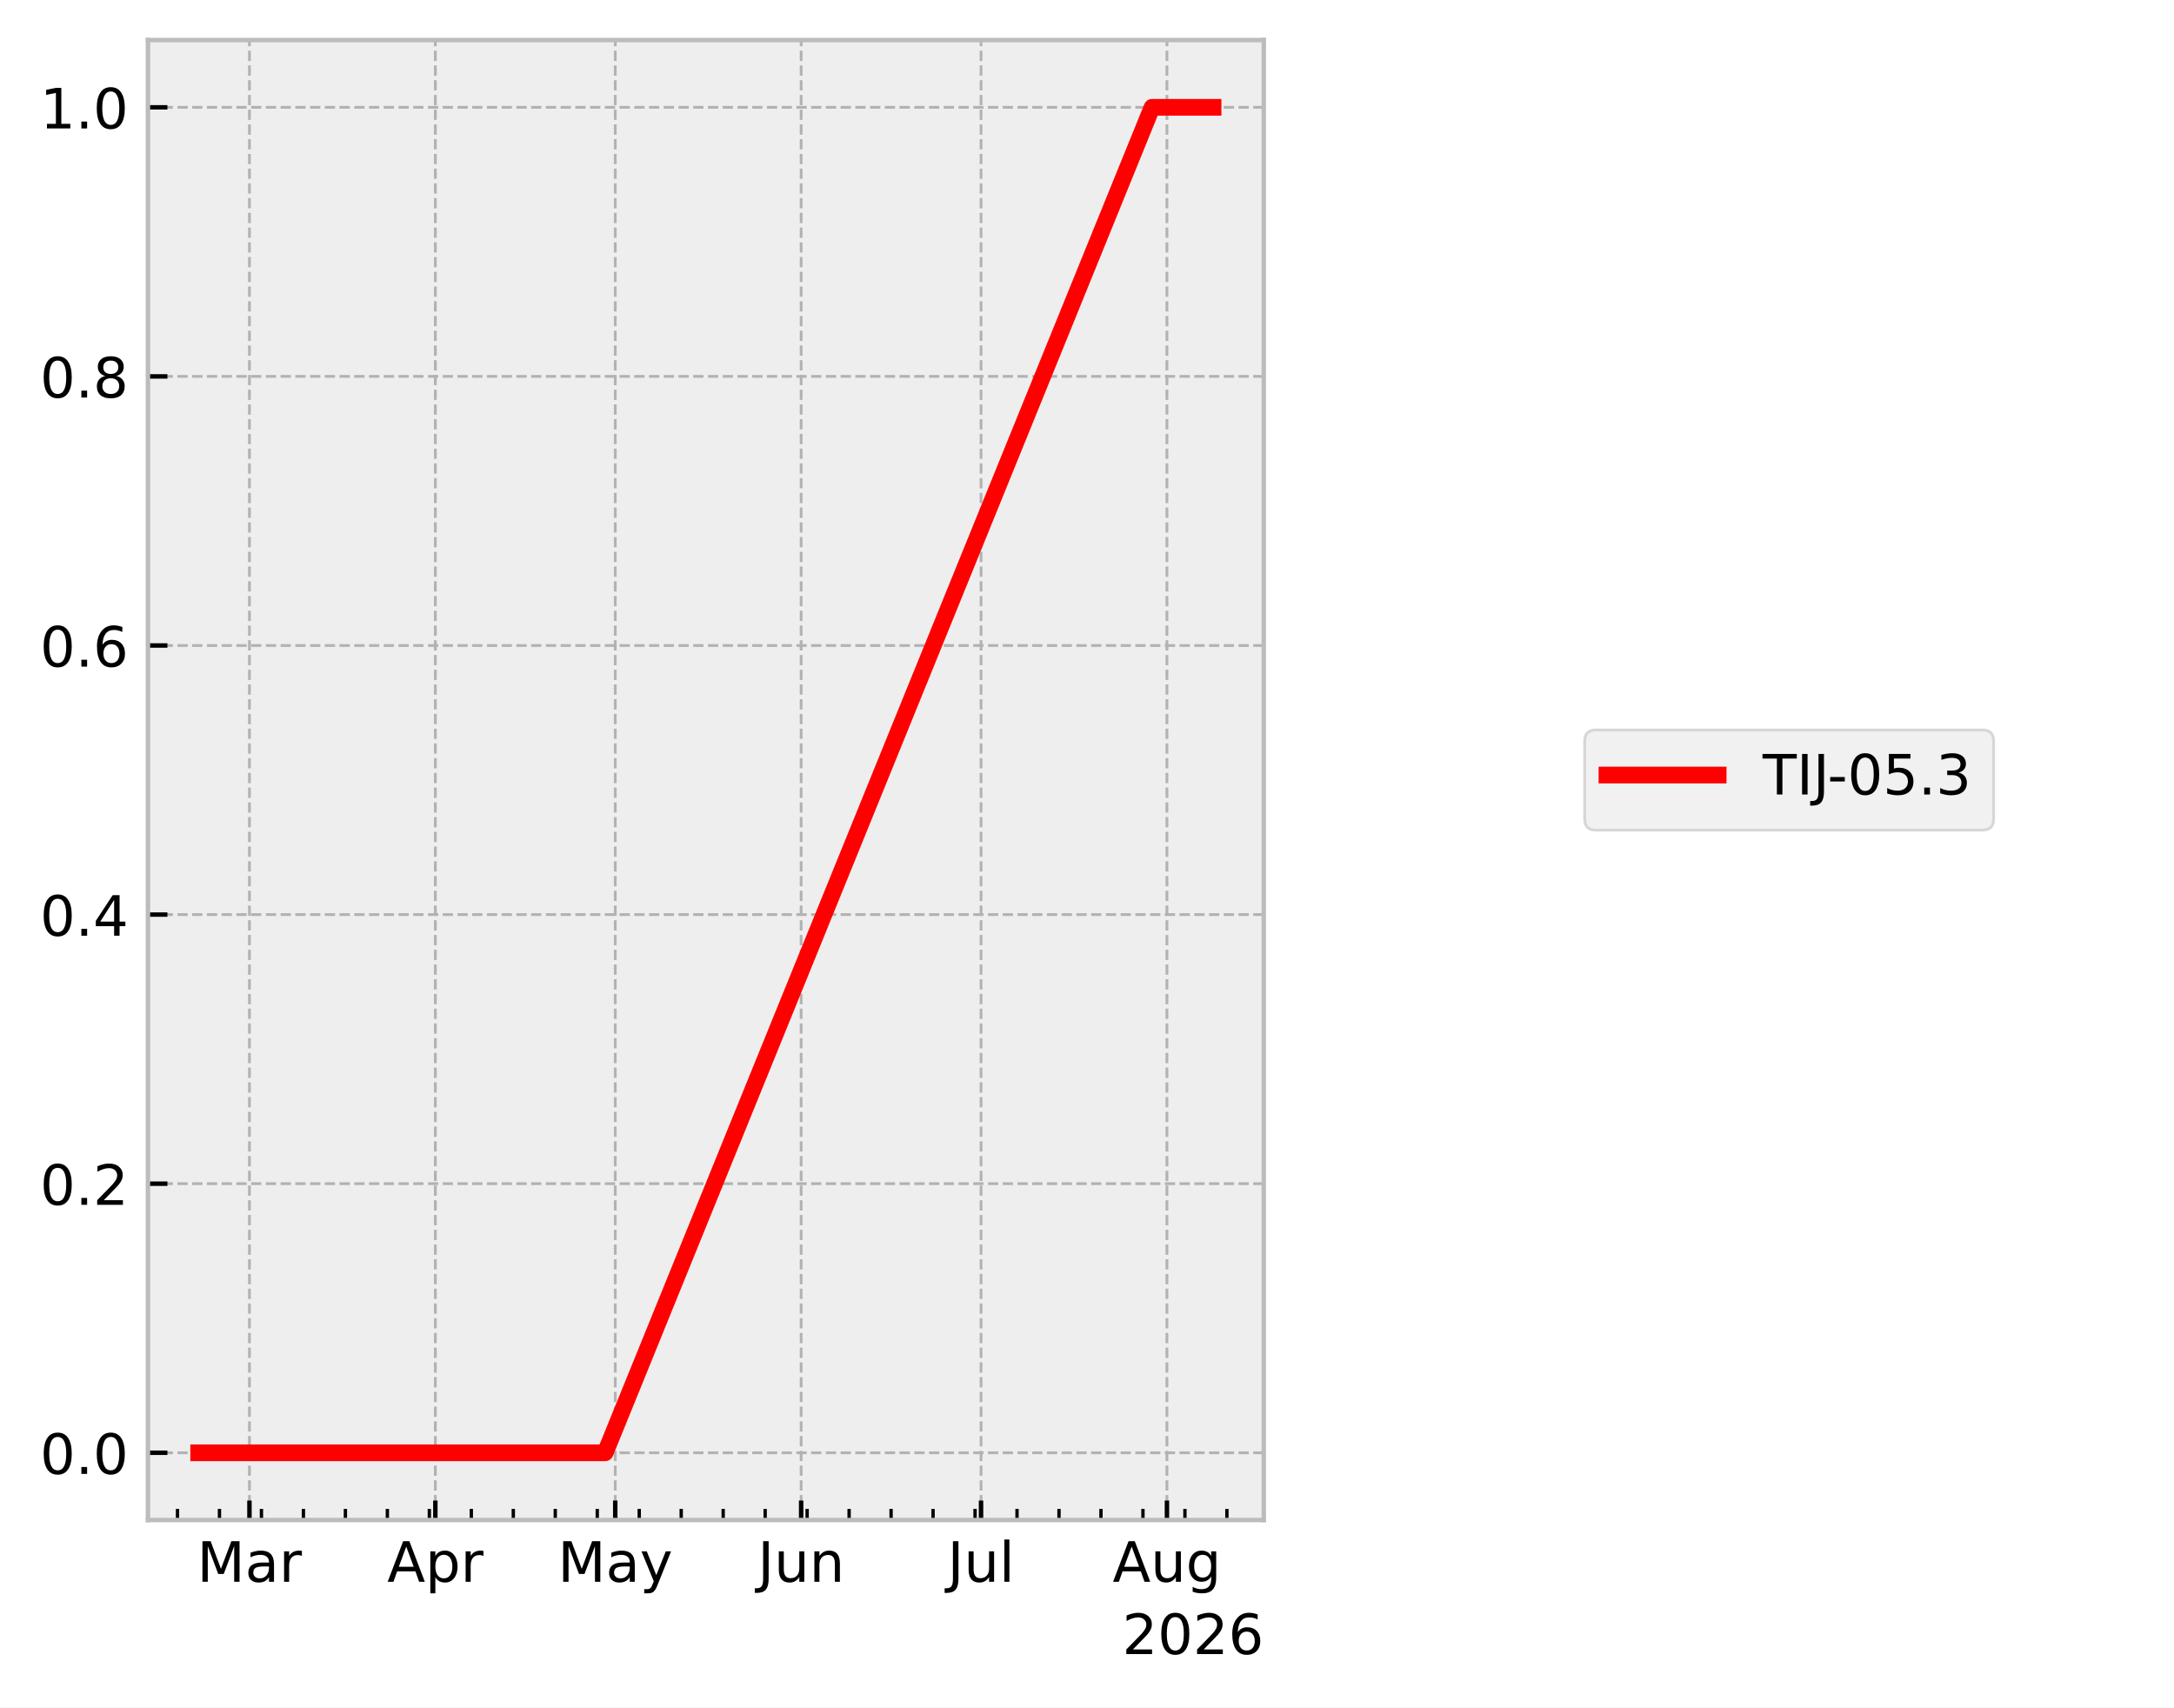
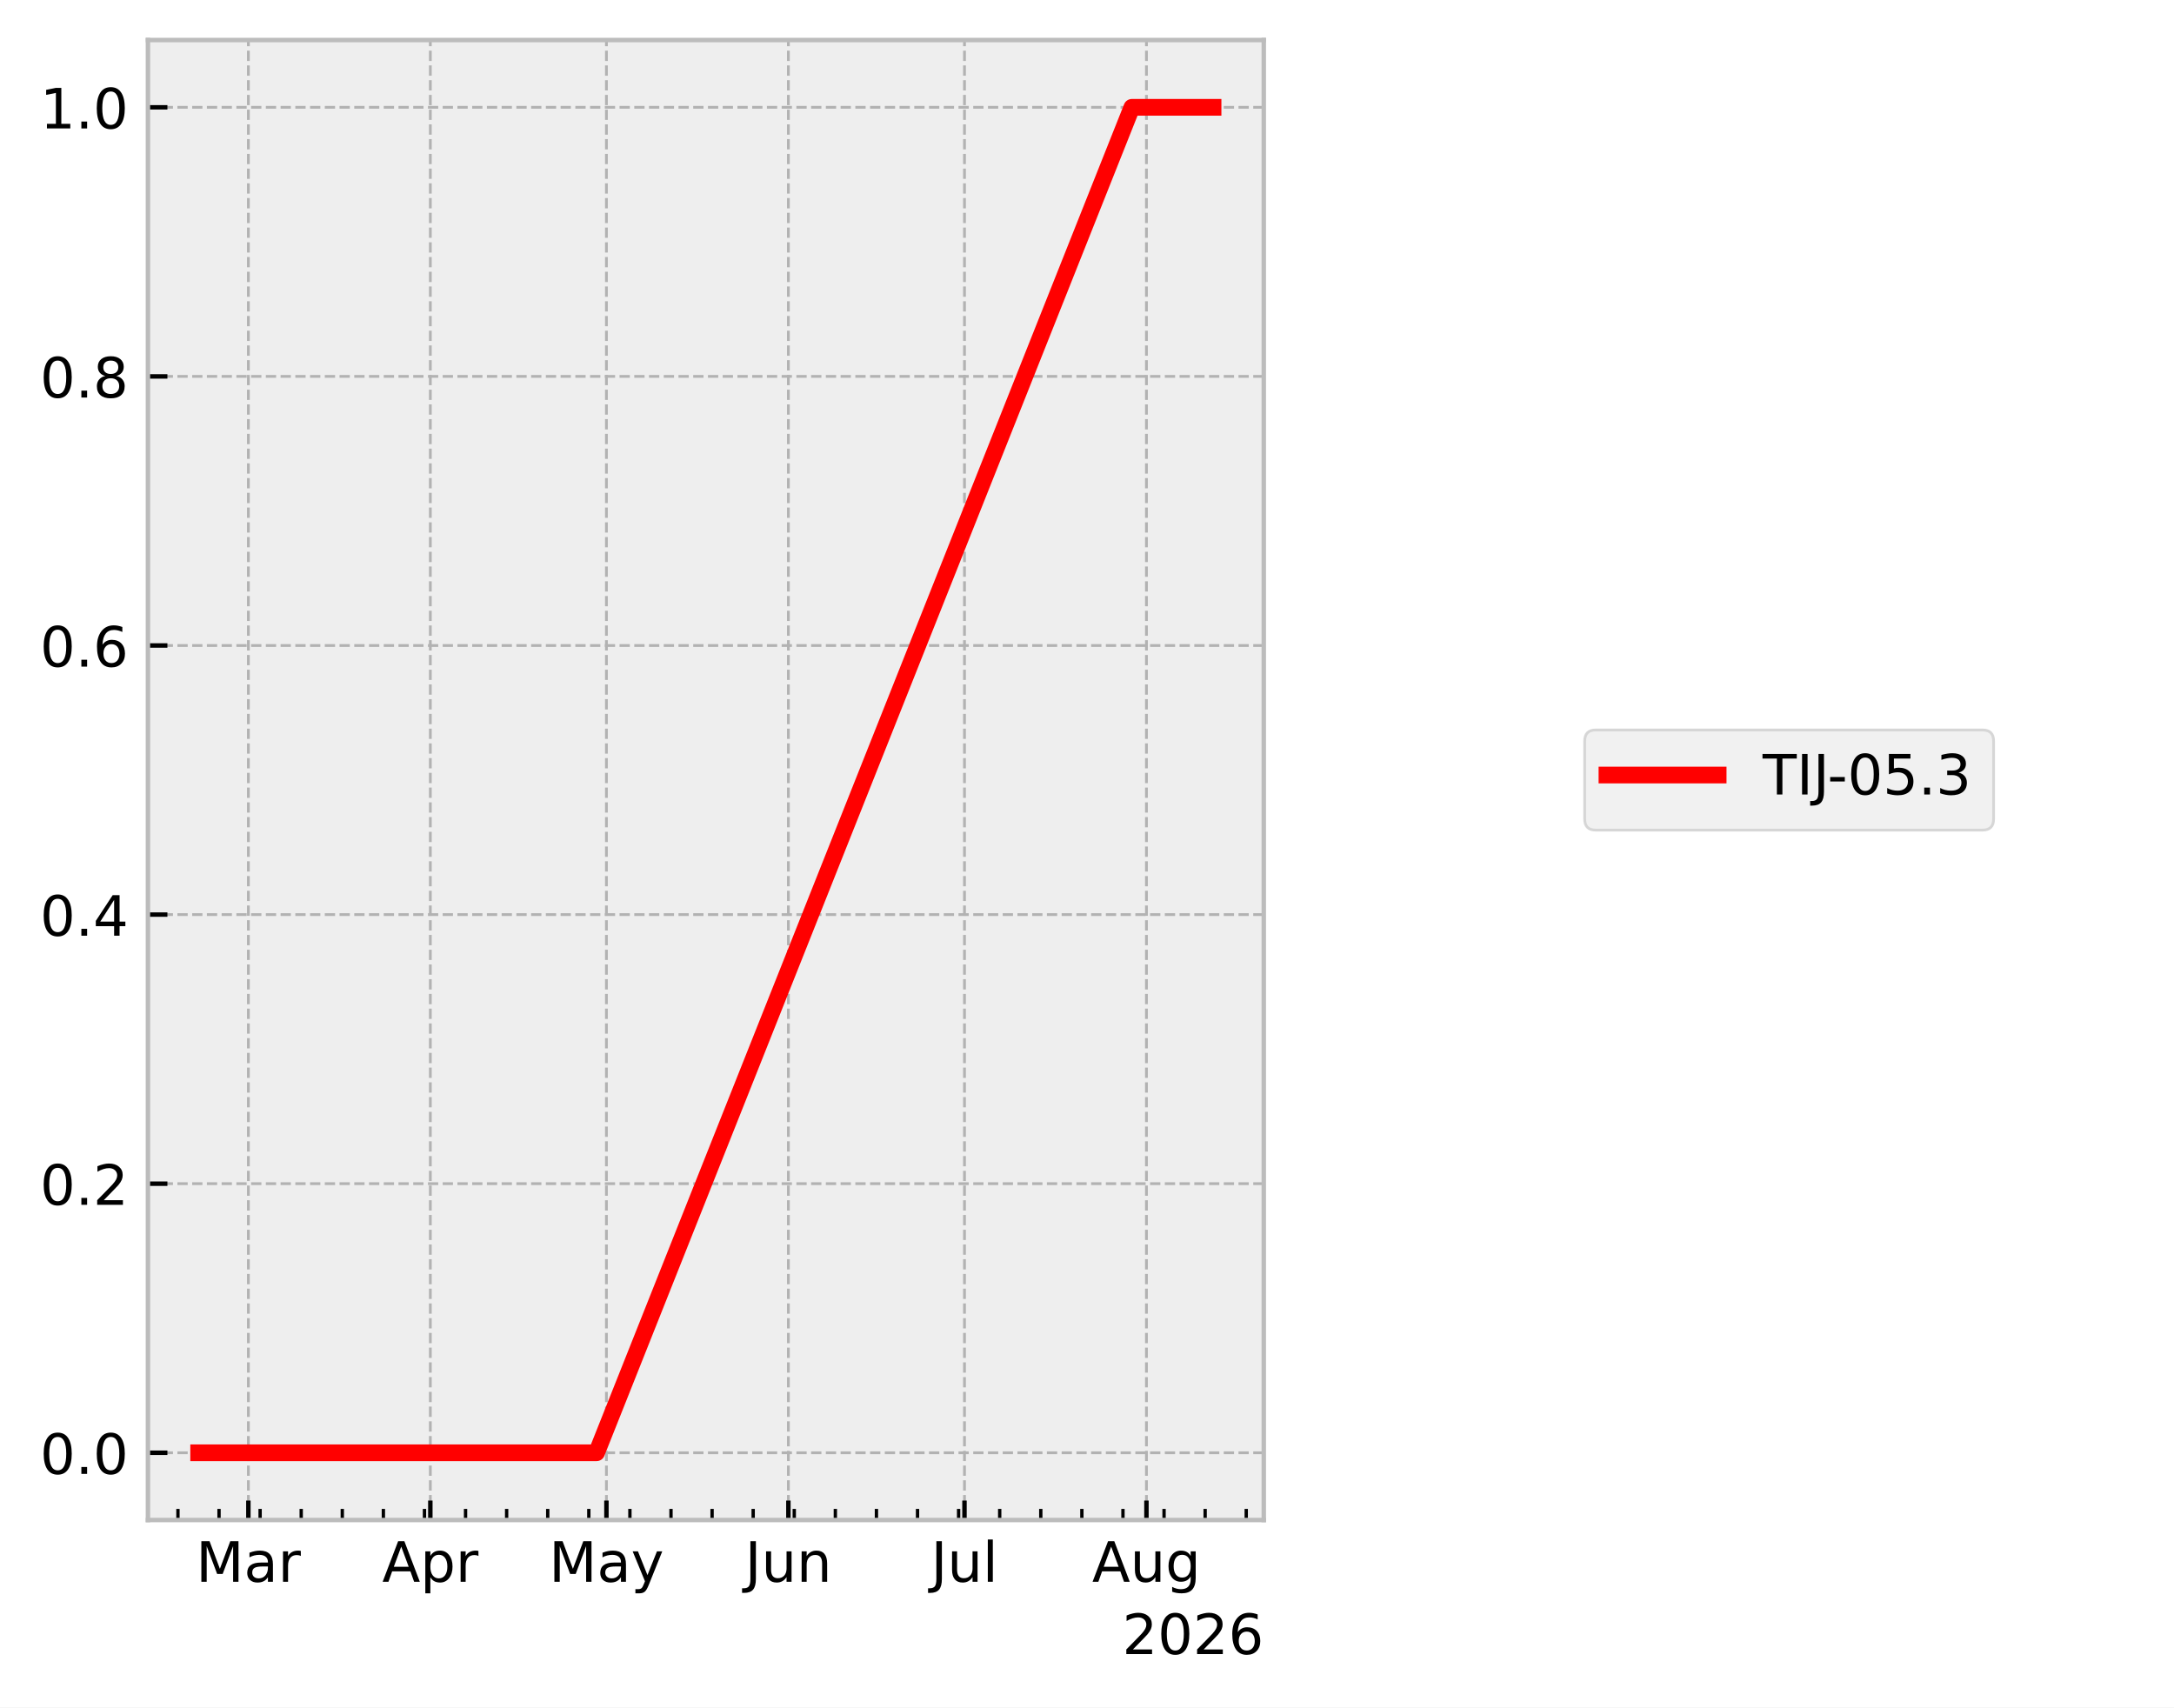
<svg xmlns="http://www.w3.org/2000/svg" xmlns:xlink="http://www.w3.org/1999/xlink" width="390.923pt" height="307.013pt" viewBox="0 0 390.923 307.013" version="1.1">
  <defs>
    <style type="text/css">*{stroke-linejoin: round; stroke-linecap: butt}</style>
  </defs>
  <g id="figure_1">
    <g id="patch_1">
      <path d="M 0 307.013  L 390.923 307.013  L 390.923 0  L 0 0  z " style="fill: #ffffff" />
    </g>
    <g id="axes_1">
      <g id="patch_2">
        <path d="M 26.603 273.312  L 227.249 273.312  L 227.249 7.2  L 26.603 7.2  z " style="fill: #eeeeee" />
      </g>
      <g id="matplotlib.axis_1">
        <g id="xtick_1">
          <g id="line2d_1">
-             <path d="M 44.856 273.312  L 44.856 7.2  " clip-path="url(#p81b16dcd3b)" style="fill: none; stroke-dasharray: 1.85,0.8; stroke-dashoffset: 0; stroke: #b2b2b2; stroke-width: 0.5" />
+             <path d="M 44.662 273.312  L 44.662 7.2  " clip-path="url(#pd953c2bae5)" style="fill: none; stroke-dasharray: 1.85,0.8; stroke-dashoffset: 0; stroke: #b2b2b2; stroke-width: 0.5" />
          </g>
          <g id="line2d_2">
            <defs>
-               <path id="m1254a13a42" d="M 0 0  L 0 -3.5  " style="stroke: #000000; stroke-width: 0.8" />
+               <path id="m8abe7bf6f6" d="M 0 0  L 0 -3.5  " style="stroke: #000000; stroke-width: 0.8" />
            </defs>
            <g>
-               <use xlink:href="#m1254a13a42" x="44.856" y="273.312" style="stroke: #000000; stroke-width: 0.8" />
+               <use xlink:href="#m8abe7bf6f6" x="44.662" y="273.312" style="stroke: #000000; stroke-width: 0.8" />
            </g>
          </g>
          <g id="text_1">
-             <g transform="translate(35.42199 284.4097) scale(0.1 -0.1)">
+             <g transform="translate(35.22874 284.4097) scale(0.1 -0.1)">
              <defs>
                <path id="DejaVuSans-30" d="M 628 4666  L 1569 4666  L 2759 1491  L 3956 4666  L 4897 4666  L 4897 0  L 4281 0  L 4281 4097  L 3078 897  L 2444 897  L 1241 4097  L 1241 0  L 628 0  L 628 4666  z " transform="scale(0.015625)" />
                <path id="DejaVuSans-44" d="M 2194 1759  Q 1497 1759 1228 1600  Q 959 1441 959 1056  Q 959 750 1161 570  Q 1363 391 1709 391  Q 2188 391 2477 730  Q 2766 1069 2766 1631  L 2766 1759  L 2194 1759  z M 3341 1997  L 3341 0  L 2766 0  L 2766 531  Q 2569 213 2275 61  Q 1981 -91 1556 -91  Q 1019 -91 701 211  Q 384 513 384 1019  Q 384 1609 779 1909  Q 1175 2209 1959 2209  L 2766 2209  L 2766 2266  Q 2766 2663 2505 2880  Q 2244 3097 1772 3097  Q 1472 3097 1187 3025  Q 903 2953 641 2809  L 641 3341  Q 956 3463 1253 3523  Q 1550 3584 1831 3584  Q 2591 3584 2966 3190  Q 3341 2797 3341 1997  z " transform="scale(0.015625)" />
                <path id="DejaVuSans-55" d="M 2631 2963  Q 2534 3019 2420 3045  Q 2306 3072 2169 3072  Q 1681 3072 1420 2755  Q 1159 2438 1159 1844  L 1159 0  L 581 0  L 581 3500  L 1159 3500  L 1159 2956  Q 1341 3275 1631 3429  Q 1922 3584 2338 3584  Q 2397 3584 2469 3576  Q 2541 3569 2628 3553  L 2631 2963  z " transform="scale(0.015625)" />
              </defs>
              <use xlink:href="#DejaVuSans-30" />
              <use xlink:href="#DejaVuSans-44" transform="translate(86.28125 0)" />
              <use xlink:href="#DejaVuSans-55" transform="translate(147.5625 0)" />
            </g>
          </g>
        </g>
        <g id="xtick_2">
          <g id="line2d_3">
-             <path d="M 78.283 273.312  L 78.283 7.2  " clip-path="url(#p81b16dcd3b)" style="fill: none; stroke-dasharray: 1.85,0.8; stroke-dashoffset: 0; stroke: #b2b2b2; stroke-width: 0.5" />
+             <path d="M 77.382 273.312  L 77.382 7.2  " clip-path="url(#pd953c2bae5)" style="fill: none; stroke-dasharray: 1.85,0.8; stroke-dashoffset: 0; stroke: #b2b2b2; stroke-width: 0.5" />
          </g>
          <g id="line2d_4">
            <g>
-               <use xlink:href="#m1254a13a42" x="78.283" y="273.312" style="stroke: #000000; stroke-width: 0.8" />
+               <use xlink:href="#m8abe7bf6f6" x="77.382" y="273.312" style="stroke: #000000; stroke-width: 0.8" />
            </g>
          </g>
          <g id="text_2">
-             <g transform="translate(69.63283 284.4097) scale(0.1 -0.1)">
+             <g transform="translate(68.7322 284.4097) scale(0.1 -0.1)">
              <defs>
                <path id="DejaVuSans-24" d="M 2188 4044  L 1331 1722  L 3047 1722  L 2188 4044  z M 1831 4666  L 2547 4666  L 4325 0  L 3669 0  L 3244 1197  L 1141 1197  L 716 0  L 50 0  L 1831 4666  z " transform="scale(0.015625)" />
                <path id="DejaVuSans-53" d="M 1159 525  L 1159 -1331  L 581 -1331  L 581 3500  L 1159 3500  L 1159 2969  Q 1341 3281 1617 3432  Q 1894 3584 2278 3584  Q 2916 3584 3314 3078  Q 3713 2572 3713 1747  Q 3713 922 3314 415  Q 2916 -91 2278 -91  Q 1894 -91 1617 61  Q 1341 213 1159 525  z M 3116 1747  Q 3116 2381 2855 2742  Q 2594 3103 2138 3103  Q 1681 3103 1420 2742  Q 1159 2381 1159 1747  Q 1159 1113 1420 752  Q 1681 391 2138 391  Q 2594 391 2855 752  Q 3116 1113 3116 1747  z " transform="scale(0.015625)" />
              </defs>
              <use xlink:href="#DejaVuSans-24" />
              <use xlink:href="#DejaVuSans-53" transform="translate(68.40625 0)" />
              <use xlink:href="#DejaVuSans-55" transform="translate(131.8906 0)" />
            </g>
          </g>
        </g>
        <g id="xtick_3">
          <g id="line2d_5">
-             <path d="M 110.632 273.312  L 110.632 7.2  " clip-path="url(#p81b16dcd3b)" style="fill: none; stroke-dasharray: 1.85,0.8; stroke-dashoffset: 0; stroke: #b2b2b2; stroke-width: 0.5" />
+             <path d="M 109.047 273.312  L 109.047 7.2  " clip-path="url(#pd953c2bae5)" style="fill: none; stroke-dasharray: 1.85,0.8; stroke-dashoffset: 0; stroke: #b2b2b2; stroke-width: 0.5" />
          </g>
          <g id="line2d_6">
            <g>
-               <use xlink:href="#m1254a13a42" x="110.632" y="273.312" style="stroke: #000000; stroke-width: 0.8" />
+               <use xlink:href="#m8abe7bf6f6" x="109.047" y="273.312" style="stroke: #000000; stroke-width: 0.8" />
            </g>
          </g>
          <g id="text_3">
-             <g transform="translate(100.2943 284.4097) scale(0.1 -0.1)">
+             <g transform="translate(98.70908 284.4097) scale(0.1 -0.1)">
              <defs>
                <path id="DejaVuSans-5c" d="M 2059 -325  Q 1816 -950 1584 -1140  Q 1353 -1331 966 -1331  L 506 -1331  L 506 -850  L 844 -850  Q 1081 -850 1212 -737  Q 1344 -625 1503 -206  L 1606 56  L 191 3500  L 800 3500  L 1894 763  L 2988 3500  L 3597 3500  L 2059 -325  z " transform="scale(0.015625)" />
              </defs>
              <use xlink:href="#DejaVuSans-30" />
              <use xlink:href="#DejaVuSans-44" transform="translate(86.28125 0)" />
              <use xlink:href="#DejaVuSans-5c" transform="translate(147.5625 0)" />
            </g>
          </g>
        </g>
        <g id="xtick_4">
          <g id="line2d_7">
-             <path d="M 144.059 273.312  L 144.059 7.2  " clip-path="url(#p81b16dcd3b)" style="fill: none; stroke-dasharray: 1.85,0.8; stroke-dashoffset: 0; stroke: #b2b2b2; stroke-width: 0.5" />
+             <path d="M 141.766 273.312  L 141.766 7.2  " clip-path="url(#pd953c2bae5)" style="fill: none; stroke-dasharray: 1.85,0.8; stroke-dashoffset: 0; stroke: #b2b2b2; stroke-width: 0.5" />
          </g>
          <g id="line2d_8">
            <g>
-               <use xlink:href="#m1254a13a42" x="144.059" y="273.312" style="stroke: #000000; stroke-width: 0.8" />
+               <use xlink:href="#m8abe7bf6f6" x="141.766" y="273.312" style="stroke: #000000; stroke-width: 0.8" />
            </g>
          </g>
          <g id="text_4">
-             <g transform="translate(136.2465 284.4097) scale(0.1 -0.1)">
+             <g transform="translate(133.9539 284.4097) scale(0.1 -0.1)">
              <defs>
                <path id="DejaVuSans-2d" d="M 628 4666  L 1259 4666  L 1259 325  Q 1259 -519 939 -900  Q 619 -1281 -91 -1281  L -331 -1281  L -331 -750  L -134 -750  Q 284 -750 456 -515  Q 628 -281 628 325  L 628 4666  z " transform="scale(0.015625)" />
                <path id="DejaVuSans-58" d="M 544 1381  L 544 3500  L 1119 3500  L 1119 1403  Q 1119 906 1312 657  Q 1506 409 1894 409  Q 2359 409 2629 706  Q 2900 1003 2900 1516  L 2900 3500  L 3475 3500  L 3475 0  L 2900 0  L 2900 538  Q 2691 219 2414 64  Q 2138 -91 1772 -91  Q 1169 -91 856 284  Q 544 659 544 1381  z M 1991 3584  L 1991 3584  z " transform="scale(0.015625)" />
                <path id="DejaVuSans-51" d="M 3513 2113  L 3513 0  L 2938 0  L 2938 2094  Q 2938 2591 2744 2837  Q 2550 3084 2163 3084  Q 1697 3084 1428 2787  Q 1159 2491 1159 1978  L 1159 0  L 581 0  L 581 3500  L 1159 3500  L 1159 2956  Q 1366 3272 1645 3428  Q 1925 3584 2291 3584  Q 2894 3584 3203 3211  Q 3513 2838 3513 2113  z " transform="scale(0.015625)" />
              </defs>
              <use xlink:href="#DejaVuSans-2d" />
              <use xlink:href="#DejaVuSans-58" transform="translate(29.5 0)" />
              <use xlink:href="#DejaVuSans-51" transform="translate(92.875 0)" />
            </g>
          </g>
        </g>
        <g id="xtick_5">
          <g id="line2d_9">
-             <path d="M 176.408 273.312  L 176.408 7.2  " clip-path="url(#p81b16dcd3b)" style="fill: none; stroke-dasharray: 1.85,0.8; stroke-dashoffset: 0; stroke: #b2b2b2; stroke-width: 0.5" />
+             <path d="M 173.431 273.312  L 173.431 7.2  " clip-path="url(#pd953c2bae5)" style="fill: none; stroke-dasharray: 1.85,0.8; stroke-dashoffset: 0; stroke: #b2b2b2; stroke-width: 0.5" />
          </g>
          <g id="line2d_10">
            <g>
-               <use xlink:href="#m1254a13a42" x="176.408" y="273.312" style="stroke: #000000; stroke-width: 0.8" />
+               <use xlink:href="#m8abe7bf6f6" x="173.431" y="273.312" style="stroke: #000000; stroke-width: 0.8" />
            </g>
          </g>
          <g id="text_5">
-             <g transform="translate(170.3752 284.4104) scale(0.1 -0.1)">
+             <g transform="translate(167.398 284.4104) scale(0.1 -0.1)">
              <defs>
                <path id="DejaVuSans-4f" d="M 603 4863  L 1178 4863  L 1178 0  L 603 0  L 603 4863  z " transform="scale(0.015625)" />
              </defs>
              <use xlink:href="#DejaVuSans-2d" />
              <use xlink:href="#DejaVuSans-58" transform="translate(29.5 0)" />
              <use xlink:href="#DejaVuSans-4f" transform="translate(92.875 0)" />
            </g>
          </g>
        </g>
        <g id="xtick_6">
          <g id="line2d_11">
-             <path d="M 209.835 273.312  L 209.835 7.2  " clip-path="url(#p81b16dcd3b)" style="fill: none; stroke-dasharray: 1.85,0.8; stroke-dashoffset: 0; stroke: #b2b2b2; stroke-width: 0.5" />
+             <path d="M 206.151 273.312  L 206.151 7.2  " clip-path="url(#pd953c2bae5)" style="fill: none; stroke-dasharray: 1.85,0.8; stroke-dashoffset: 0; stroke: #b2b2b2; stroke-width: 0.5" />
          </g>
          <g id="line2d_12">
            <g>
-               <use xlink:href="#m1254a13a42" x="209.835" y="273.312" style="stroke: #000000; stroke-width: 0.8" />
+               <use xlink:href="#m8abe7bf6f6" x="206.151" y="273.312" style="stroke: #000000; stroke-width: 0.8" />
            </g>
          </g>
          <g id="text_6">
-             <g transform="translate(200.0719 284.4097) scale(0.1 -0.1)">
+             <g transform="translate(196.3874 284.4097) scale(0.1 -0.1)">
              <defs>
                <path id="DejaVuSans-4a" d="M 2906 1791  Q 2906 2416 2648 2759  Q 2391 3103 1925 3103  Q 1463 3103 1205 2759  Q 947 2416 947 1791  Q 947 1169 1205 825  Q 1463 481 1925 481  Q 2391 481 2648 825  Q 2906 1169 2906 1791  z M 3481 434  Q 3481 -459 3084 -895  Q 2688 -1331 1869 -1331  Q 1566 -1331 1297 -1286  Q 1028 -1241 775 -1147  L 775 -588  Q 1028 -725 1275 -790  Q 1522 -856 1778 -856  Q 2344 -856 2625 -561  Q 2906 -266 2906 331  L 2906 616  Q 2728 306 2450 153  Q 2172 0 1784 0  Q 1141 0 747 490  Q 353 981 353 1791  Q 353 2603 747 3093  Q 1141 3584 1784 3584  Q 2172 3584 2450 3431  Q 2728 3278 2906 2969  L 2906 3500  L 3481 3500  L 3481 434  z " transform="scale(0.015625)" />
              </defs>
              <use xlink:href="#DejaVuSans-24" />
              <use xlink:href="#DejaVuSans-58" transform="translate(68.40625 0)" />
              <use xlink:href="#DejaVuSans-4a" transform="translate(131.7812 0)" />
            </g>
          </g>
        </g>
        <g id="xtick_7">
          <g id="line2d_13">
            <defs>
-               <path id="ma4205c0251" d="M 0 0  L 0 -2  " style="stroke: #000000; stroke-width: 0.6" />
+               <path id="mcc4c337cb4" d="M 0 0  L 0 -2  " style="stroke: #000000; stroke-width: 0.6" />
            </defs>
            <g>
-               <use xlink:href="#ma4205c0251" x="31.916" y="273.312" style="stroke: #000000; stroke-width: 0.6" />
+               <use xlink:href="#mcc4c337cb4" x="31.997" y="273.312" style="stroke: #000000; stroke-width: 0.6" />
            </g>
          </g>
        </g>
        <g id="xtick_8">
          <g id="line2d_14">
            <g>
-               <use xlink:href="#ma4205c0251" x="39.464" y="273.312" style="stroke: #000000; stroke-width: 0.6" />
+               <use xlink:href="#mcc4c337cb4" x="39.385" y="273.312" style="stroke: #000000; stroke-width: 0.6" />
            </g>
          </g>
        </g>
        <g id="xtick_9">
          <g id="line2d_15">
            <g>
-               <use xlink:href="#ma4205c0251" x="47.012" y="273.312" style="stroke: #000000; stroke-width: 0.6" />
+               <use xlink:href="#mcc4c337cb4" x="46.773" y="273.312" style="stroke: #000000; stroke-width: 0.6" />
            </g>
          </g>
        </g>
        <g id="xtick_10">
          <g id="line2d_16">
            <g>
-               <use xlink:href="#ma4205c0251" x="54.56" y="273.312" style="stroke: #000000; stroke-width: 0.6" />
+               <use xlink:href="#mcc4c337cb4" x="54.162" y="273.312" style="stroke: #000000; stroke-width: 0.6" />
            </g>
          </g>
        </g>
        <g id="xtick_11">
          <g id="line2d_17">
            <g>
-               <use xlink:href="#ma4205c0251" x="62.108" y="273.312" style="stroke: #000000; stroke-width: 0.6" />
+               <use xlink:href="#mcc4c337cb4" x="61.55" y="273.312" style="stroke: #000000; stroke-width: 0.6" />
            </g>
          </g>
        </g>
        <g id="xtick_12">
          <g id="line2d_18">
            <g>
-               <use xlink:href="#ma4205c0251" x="69.656" y="273.312" style="stroke: #000000; stroke-width: 0.6" />
+               <use xlink:href="#mcc4c337cb4" x="68.938" y="273.312" style="stroke: #000000; stroke-width: 0.6" />
            </g>
          </g>
        </g>
        <g id="xtick_13">
          <g id="line2d_19">
            <g>
-               <use xlink:href="#ma4205c0251" x="77.205" y="273.312" style="stroke: #000000; stroke-width: 0.6" />
+               <use xlink:href="#mcc4c337cb4" x="76.327" y="273.312" style="stroke: #000000; stroke-width: 0.6" />
            </g>
          </g>
        </g>
        <g id="xtick_14">
          <g id="line2d_20">
            <g>
-               <use xlink:href="#ma4205c0251" x="84.753" y="273.312" style="stroke: #000000; stroke-width: 0.6" />
+               <use xlink:href="#mcc4c337cb4" x="83.715" y="273.312" style="stroke: #000000; stroke-width: 0.6" />
            </g>
          </g>
        </g>
        <g id="xtick_15">
          <g id="line2d_21">
            <g>
-               <use xlink:href="#ma4205c0251" x="92.301" y="273.312" style="stroke: #000000; stroke-width: 0.6" />
+               <use xlink:href="#mcc4c337cb4" x="91.103" y="273.312" style="stroke: #000000; stroke-width: 0.6" />
            </g>
          </g>
        </g>
        <g id="xtick_16">
          <g id="line2d_22">
            <g>
-               <use xlink:href="#ma4205c0251" x="99.849" y="273.312" style="stroke: #000000; stroke-width: 0.6" />
+               <use xlink:href="#mcc4c337cb4" x="98.492" y="273.312" style="stroke: #000000; stroke-width: 0.6" />
            </g>
          </g>
        </g>
        <g id="xtick_17">
          <g id="line2d_23">
            <g>
-               <use xlink:href="#ma4205c0251" x="107.397" y="273.312" style="stroke: #000000; stroke-width: 0.6" />
+               <use xlink:href="#mcc4c337cb4" x="105.88" y="273.312" style="stroke: #000000; stroke-width: 0.6" />
            </g>
          </g>
        </g>
        <g id="xtick_18">
          <g id="line2d_24">
            <g>
-               <use xlink:href="#ma4205c0251" x="114.945" y="273.312" style="stroke: #000000; stroke-width: 0.6" />
+               <use xlink:href="#mcc4c337cb4" x="113.268" y="273.312" style="stroke: #000000; stroke-width: 0.6" />
            </g>
          </g>
        </g>
        <g id="xtick_19">
          <g id="line2d_25">
            <g>
-               <use xlink:href="#ma4205c0251" x="122.493" y="273.312" style="stroke: #000000; stroke-width: 0.6" />
+               <use xlink:href="#mcc4c337cb4" x="120.657" y="273.312" style="stroke: #000000; stroke-width: 0.6" />
            </g>
          </g>
        </g>
        <g id="xtick_20">
          <g id="line2d_26">
            <g>
-               <use xlink:href="#ma4205c0251" x="130.041" y="273.312" style="stroke: #000000; stroke-width: 0.6" />
+               <use xlink:href="#mcc4c337cb4" x="128.045" y="273.312" style="stroke: #000000; stroke-width: 0.6" />
            </g>
          </g>
        </g>
        <g id="xtick_21">
          <g id="line2d_27">
            <g>
-               <use xlink:href="#ma4205c0251" x="137.589" y="273.312" style="stroke: #000000; stroke-width: 0.6" />
+               <use xlink:href="#mcc4c337cb4" x="135.434" y="273.312" style="stroke: #000000; stroke-width: 0.6" />
            </g>
          </g>
        </g>
        <g id="xtick_22">
          <g id="line2d_28">
            <g>
-               <use xlink:href="#ma4205c0251" x="145.137" y="273.312" style="stroke: #000000; stroke-width: 0.6" />
+               <use xlink:href="#mcc4c337cb4" x="142.822" y="273.312" style="stroke: #000000; stroke-width: 0.6" />
            </g>
          </g>
        </g>
        <g id="xtick_23">
          <g id="line2d_29">
            <g>
-               <use xlink:href="#ma4205c0251" x="152.685" y="273.312" style="stroke: #000000; stroke-width: 0.6" />
+               <use xlink:href="#mcc4c337cb4" x="150.21" y="273.312" style="stroke: #000000; stroke-width: 0.6" />
            </g>
          </g>
        </g>
        <g id="xtick_24">
          <g id="line2d_30">
            <g>
-               <use xlink:href="#ma4205c0251" x="160.234" y="273.312" style="stroke: #000000; stroke-width: 0.6" />
+               <use xlink:href="#mcc4c337cb4" x="157.599" y="273.312" style="stroke: #000000; stroke-width: 0.6" />
            </g>
          </g>
        </g>
        <g id="xtick_25">
          <g id="line2d_31">
            <g>
-               <use xlink:href="#ma4205c0251" x="167.782" y="273.312" style="stroke: #000000; stroke-width: 0.6" />
+               <use xlink:href="#mcc4c337cb4" x="164.987" y="273.312" style="stroke: #000000; stroke-width: 0.6" />
            </g>
          </g>
        </g>
        <g id="xtick_26">
          <g id="line2d_32">
            <g>
-               <use xlink:href="#ma4205c0251" x="175.33" y="273.312" style="stroke: #000000; stroke-width: 0.6" />
+               <use xlink:href="#mcc4c337cb4" x="172.375" y="273.312" style="stroke: #000000; stroke-width: 0.6" />
            </g>
          </g>
        </g>
        <g id="xtick_27">
          <g id="line2d_33">
            <g>
-               <use xlink:href="#ma4205c0251" x="182.878" y="273.312" style="stroke: #000000; stroke-width: 0.6" />
+               <use xlink:href="#mcc4c337cb4" x="179.764" y="273.312" style="stroke: #000000; stroke-width: 0.6" />
            </g>
          </g>
        </g>
        <g id="xtick_28">
          <g id="line2d_34">
            <g>
-               <use xlink:href="#ma4205c0251" x="190.426" y="273.312" style="stroke: #000000; stroke-width: 0.6" />
+               <use xlink:href="#mcc4c337cb4" x="187.152" y="273.312" style="stroke: #000000; stroke-width: 0.6" />
            </g>
          </g>
        </g>
        <g id="xtick_29">
          <g id="line2d_35">
            <g>
-               <use xlink:href="#ma4205c0251" x="197.974" y="273.312" style="stroke: #000000; stroke-width: 0.6" />
+               <use xlink:href="#mcc4c337cb4" x="194.54" y="273.312" style="stroke: #000000; stroke-width: 0.6" />
            </g>
          </g>
        </g>
        <g id="xtick_30">
          <g id="line2d_36">
            <g>
-               <use xlink:href="#ma4205c0251" x="205.522" y="273.312" style="stroke: #000000; stroke-width: 0.6" />
+               <use xlink:href="#mcc4c337cb4" x="201.929" y="273.312" style="stroke: #000000; stroke-width: 0.6" />
            </g>
          </g>
        </g>
        <g id="xtick_31">
          <g id="line2d_37">
            <g>
-               <use xlink:href="#ma4205c0251" x="213.07" y="273.312" style="stroke: #000000; stroke-width: 0.6" />
+               <use xlink:href="#mcc4c337cb4" x="209.317" y="273.312" style="stroke: #000000; stroke-width: 0.6" />
            </g>
          </g>
        </g>
        <g id="xtick_32">
          <g id="line2d_38">
            <g>
-               <use xlink:href="#ma4205c0251" x="220.618" y="273.312" style="stroke: #000000; stroke-width: 0.6" />
+               <use xlink:href="#mcc4c337cb4" x="216.705" y="273.312" style="stroke: #000000; stroke-width: 0.6" />
+             </g>
+           </g>
+         </g>
+         <g id="xtick_33">
+           <g id="line2d_39">
+             <g>
+               <use xlink:href="#mcc4c337cb4" x="224.094" y="273.312" style="stroke: #000000; stroke-width: 0.6" />
            </g>
          </g>
        </g>
        <g id="text_7">
          <g transform="translate(201.7991 297.4104) scale(0.1 -0.1)">
            <defs>
              <path id="DejaVuSans-15" d="M 1228 531  L 3431 531  L 3431 0  L 469 0  L 469 531  Q 828 903 1448 1529  Q 2069 2156 2228 2338  Q 2531 2678 2651 2914  Q 2772 3150 2772 3378  Q 2772 3750 2511 3984  Q 2250 4219 1831 4219  Q 1534 4219 1204 4116  Q 875 4013 500 3803  L 500 4441  Q 881 4594 1212 4672  Q 1544 4750 1819 4750  Q 2544 4750 2975 4387  Q 3406 4025 3406 3419  Q 3406 3131 3298 2873  Q 3191 2616 2906 2266  Q 2828 2175 2409 1742  Q 1991 1309 1228 531  z " transform="scale(0.015625)" />
              <path id="DejaVuSans-13" d="M 2034 4250  Q 1547 4250 1301 3770  Q 1056 3291 1056 2328  Q 1056 1369 1301 889  Q 1547 409 2034 409  Q 2525 409 2770 889  Q 3016 1369 3016 2328  Q 3016 3291 2770 3770  Q 2525 4250 2034 4250  z M 2034 4750  Q 2819 4750 3233 4129  Q 3647 3509 3647 2328  Q 3647 1150 3233 529  Q 2819 -91 2034 -91  Q 1250 -91 836 529  Q 422 1150 422 2328  Q 422 3509 836 4129  Q 1250 4750 2034 4750  z " transform="scale(0.015625)" />
              <path id="DejaVuSans-19" d="M 2113 2584  Q 1688 2584 1439 2293  Q 1191 2003 1191 1497  Q 1191 994 1439 701  Q 1688 409 2113 409  Q 2538 409 2786 701  Q 3034 994 3034 1497  Q 3034 2003 2786 2293  Q 2538 2584 2113 2584  z M 3366 4563  L 3366 3988  Q 3128 4100 2886 4159  Q 2644 4219 2406 4219  Q 1781 4219 1451 3797  Q 1122 3375 1075 2522  Q 1259 2794 1537 2939  Q 1816 3084 2150 3084  Q 2853 3084 3261 2657  Q 3669 2231 3669 1497  Q 3669 778 3244 343  Q 2819 -91 2113 -91  Q 1303 -91 875 529  Q 447 1150 447 2328  Q 447 3434 972 4092  Q 1497 4750 2381 4750  Q 2619 4750 2861 4703  Q 3103 4656 3366 4563  z " transform="scale(0.015625)" />
            </defs>
            <use xlink:href="#DejaVuSans-15" />
            <use xlink:href="#DejaVuSans-13" transform="translate(63.625 0)" />
            <use xlink:href="#DejaVuSans-15" transform="translate(127.25 0)" />
            <use xlink:href="#DejaVuSans-19" transform="translate(190.875 0)" />
          </g>
        </g>
      </g>
      <g id="matplotlib.axis_2">
        <g id="ytick_1">
-           <g id="line2d_39">
-             <path d="M 26.603 261.216  L 227.249 261.216  " clip-path="url(#p81b16dcd3b)" style="fill: none; stroke-dasharray: 1.85,0.8; stroke-dashoffset: 0; stroke: #b2b2b2; stroke-width: 0.5" />
-           </g>
          <g id="line2d_40">
+             <path d="M 26.603 261.216  L 227.249 261.216  " clip-path="url(#pd953c2bae5)" style="fill: none; stroke-dasharray: 1.85,0.8; stroke-dashoffset: 0; stroke: #b2b2b2; stroke-width: 0.5" />
+           </g>
+           <g id="line2d_41">
            <defs>
-               <path id="m91395299bf" d="M 0 0  L 3.5 0  " style="stroke: #000000; stroke-width: 0.8" />
+               <path id="mb101870954" d="M 0 0  L 3.5 0  " style="stroke: #000000; stroke-width: 0.8" />
            </defs>
            <g>
-               <use xlink:href="#m91395299bf" x="26.603" y="261.216" style="stroke: #000000; stroke-width: 0.8" />
+               <use xlink:href="#mb101870954" x="26.603" y="261.216" style="stroke: #000000; stroke-width: 0.8" />
            </g>
          </g>
          <g id="text_8">
            <g transform="translate(7.2 265.0148) scale(0.1 -0.1)">
              <defs>
                <path id="DejaVuSans-11" d="M 684 794  L 1344 794  L 1344 0  L 684 0  L 684 794  z " transform="scale(0.015625)" />
              </defs>
              <use xlink:href="#DejaVuSans-13" />
              <use xlink:href="#DejaVuSans-11" transform="translate(63.625 0)" />
              <use xlink:href="#DejaVuSans-13" transform="translate(95.40625 0)" />
            </g>
          </g>
        </g>
        <g id="ytick_2">
-           <g id="line2d_41">
-             <path d="M 26.603 212.832  L 227.249 212.832  " clip-path="url(#p81b16dcd3b)" style="fill: none; stroke-dasharray: 1.85,0.8; stroke-dashoffset: 0; stroke: #b2b2b2; stroke-width: 0.5" />
-           </g>
          <g id="line2d_42">
-             <g>
-               <use xlink:href="#m91395299bf" x="26.603" y="212.832" style="stroke: #000000; stroke-width: 0.8" />
+             <path d="M 26.603 212.832  L 227.249 212.832  " clip-path="url(#pd953c2bae5)" style="fill: none; stroke-dasharray: 1.85,0.8; stroke-dashoffset: 0; stroke: #b2b2b2; stroke-width: 0.5" />
+           </g>
+           <g id="line2d_43">
+             <g>
+               <use xlink:href="#mb101870954" x="26.603" y="212.832" style="stroke: #000000; stroke-width: 0.8" />
            </g>
          </g>
          <g id="text_9">
            <g transform="translate(7.2 216.6308) scale(0.1 -0.1)">
              <use xlink:href="#DejaVuSans-13" />
              <use xlink:href="#DejaVuSans-11" transform="translate(63.625 0)" />
              <use xlink:href="#DejaVuSans-15" transform="translate(95.40625 0)" />
            </g>
          </g>
        </g>
        <g id="ytick_3">
-           <g id="line2d_43">
-             <path d="M 26.603 164.448  L 227.249 164.448  " clip-path="url(#p81b16dcd3b)" style="fill: none; stroke-dasharray: 1.85,0.8; stroke-dashoffset: 0; stroke: #b2b2b2; stroke-width: 0.5" />
-           </g>
          <g id="line2d_44">
-             <g>
-               <use xlink:href="#m91395299bf" x="26.603" y="164.448" style="stroke: #000000; stroke-width: 0.8" />
+             <path d="M 26.603 164.448  L 227.249 164.448  " clip-path="url(#pd953c2bae5)" style="fill: none; stroke-dasharray: 1.85,0.8; stroke-dashoffset: 0; stroke: #b2b2b2; stroke-width: 0.5" />
+           </g>
+           <g id="line2d_45">
+             <g>
+               <use xlink:href="#mb101870954" x="26.603" y="164.448" style="stroke: #000000; stroke-width: 0.8" />
            </g>
          </g>
          <g id="text_10">
            <g transform="translate(7.2 168.2468) scale(0.1 -0.1)">
              <defs>
                <path id="DejaVuSans-17" d="M 2419 4116  L 825 1625  L 2419 1625  L 2419 4116  z M 2253 4666  L 3047 4666  L 3047 1625  L 3713 1625  L 3713 1100  L 3047 1100  L 3047 0  L 2419 0  L 2419 1100  L 313 1100  L 313 1709  L 2253 4666  z " transform="scale(0.015625)" />
              </defs>
              <use xlink:href="#DejaVuSans-13" />
              <use xlink:href="#DejaVuSans-11" transform="translate(63.625 0)" />
              <use xlink:href="#DejaVuSans-17" transform="translate(95.40625 0)" />
            </g>
          </g>
        </g>
        <g id="ytick_4">
-           <g id="line2d_45">
-             <path d="M 26.603 116.064  L 227.249 116.064  " clip-path="url(#p81b16dcd3b)" style="fill: none; stroke-dasharray: 1.85,0.8; stroke-dashoffset: 0; stroke: #b2b2b2; stroke-width: 0.5" />
-           </g>
          <g id="line2d_46">
-             <g>
-               <use xlink:href="#m91395299bf" x="26.603" y="116.064" style="stroke: #000000; stroke-width: 0.8" />
+             <path d="M 26.603 116.064  L 227.249 116.064  " clip-path="url(#pd953c2bae5)" style="fill: none; stroke-dasharray: 1.85,0.8; stroke-dashoffset: 0; stroke: #b2b2b2; stroke-width: 0.5" />
+           </g>
+           <g id="line2d_47">
+             <g>
+               <use xlink:href="#mb101870954" x="26.603" y="116.064" style="stroke: #000000; stroke-width: 0.8" />
            </g>
          </g>
          <g id="text_11">
            <g transform="translate(7.2 119.8628) scale(0.1 -0.1)">
              <use xlink:href="#DejaVuSans-13" />
              <use xlink:href="#DejaVuSans-11" transform="translate(63.625 0)" />
              <use xlink:href="#DejaVuSans-19" transform="translate(95.40625 0)" />
            </g>
          </g>
        </g>
        <g id="ytick_5">
-           <g id="line2d_47">
-             <path d="M 26.603 67.68  L 227.249 67.68  " clip-path="url(#p81b16dcd3b)" style="fill: none; stroke-dasharray: 1.85,0.8; stroke-dashoffset: 0; stroke: #b2b2b2; stroke-width: 0.5" />
-           </g>
          <g id="line2d_48">
-             <g>
-               <use xlink:href="#m91395299bf" x="26.603" y="67.68" style="stroke: #000000; stroke-width: 0.8" />
+             <path d="M 26.603 67.68  L 227.249 67.68  " clip-path="url(#pd953c2bae5)" style="fill: none; stroke-dasharray: 1.85,0.8; stroke-dashoffset: 0; stroke: #b2b2b2; stroke-width: 0.5" />
+           </g>
+           <g id="line2d_49">
+             <g>
+               <use xlink:href="#mb101870954" x="26.603" y="67.68" style="stroke: #000000; stroke-width: 0.8" />
            </g>
          </g>
          <g id="text_12">
            <g transform="translate(7.2 71.47883) scale(0.1 -0.1)">
              <defs>
                <path id="DejaVuSans-1b" d="M 2034 2216  Q 1584 2216 1326 1975  Q 1069 1734 1069 1313  Q 1069 891 1326 650  Q 1584 409 2034 409  Q 2484 409 2743 651  Q 3003 894 3003 1313  Q 3003 1734 2745 1975  Q 2488 2216 2034 2216  z M 1403 2484  Q 997 2584 770 2862  Q 544 3141 544 3541  Q 544 4100 942 4425  Q 1341 4750 2034 4750  Q 2731 4750 3128 4425  Q 3525 4100 3525 3541  Q 3525 3141 3298 2862  Q 3072 2584 2669 2484  Q 3125 2378 3379 2068  Q 3634 1759 3634 1313  Q 3634 634 3220 271  Q 2806 -91 2034 -91  Q 1263 -91 848 271  Q 434 634 434 1313  Q 434 1759 690 2068  Q 947 2378 1403 2484  z M 1172 3481  Q 1172 3119 1398 2916  Q 1625 2713 2034 2713  Q 2441 2713 2670 2916  Q 2900 3119 2900 3481  Q 2900 3844 2670 4047  Q 2441 4250 2034 4250  Q 1625 4250 1398 4047  Q 1172 3844 1172 3481  z " transform="scale(0.015625)" />
              </defs>
              <use xlink:href="#DejaVuSans-13" />
              <use xlink:href="#DejaVuSans-11" transform="translate(63.625 0)" />
              <use xlink:href="#DejaVuSans-1b" transform="translate(95.40625 0)" />
            </g>
          </g>
        </g>
        <g id="ytick_6">
-           <g id="line2d_49">
-             <path d="M 26.603 19.296  L 227.249 19.296  " clip-path="url(#p81b16dcd3b)" style="fill: none; stroke-dasharray: 1.85,0.8; stroke-dashoffset: 0; stroke: #b2b2b2; stroke-width: 0.5" />
-           </g>
          <g id="line2d_50">
-             <g>
-               <use xlink:href="#m91395299bf" x="26.603" y="19.296" style="stroke: #000000; stroke-width: 0.8" />
+             <path d="M 26.603 19.296  L 227.249 19.296  " clip-path="url(#pd953c2bae5)" style="fill: none; stroke-dasharray: 1.85,0.8; stroke-dashoffset: 0; stroke: #b2b2b2; stroke-width: 0.5" />
+           </g>
+           <g id="line2d_51">
+             <g>
+               <use xlink:href="#mb101870954" x="26.603" y="19.296" style="stroke: #000000; stroke-width: 0.8" />
            </g>
          </g>
          <g id="text_13">
            <g transform="translate(7.2 23.09483) scale(0.1 -0.1)">
              <defs>
                <path id="DejaVuSans-14" d="M 794 531  L 1825 531  L 1825 4091  L 703 3866  L 703 4441  L 1819 4666  L 2450 4666  L 2450 531  L 3481 531  L 3481 0  L 794 0  L 794 531  z " transform="scale(0.015625)" />
              </defs>
              <use xlink:href="#DejaVuSans-14" />
              <use xlink:href="#DejaVuSans-11" transform="translate(63.625 0)" />
              <use xlink:href="#DejaVuSans-13" transform="translate(95.40625 0)" />
            </g>
          </g>
        </g>
      </g>
-       <g id="line2d_51">
-         <path d="M 35.723 261.216  L 61.413 261.216  L 61.447 261.216  L 61.518 261.216  L 62.842 261.216  L 74.249 261.216  L 77.795 261.216  L 85.426 261.216  L 93.827 261.216  L 108.826 261.216  L 207.156 19.296  L 218.091 19.296  L 218.129 19.296  " clip-path="url(#p81b16dcd3b)" style="fill: none; stroke: #ff0000; stroke-width: 3; stroke-linecap: square" />
+       <g id="line2d_52">
+         <path d="M 35.723 261.216  L 60.869 261.216  L 60.903 261.216  L 60.972 261.216  L 62.268 261.216  L 73.433 261.216  L 76.905 261.216  L 84.374 261.216  L 92.597 261.216  L 107.279 261.216  L 203.528 19.296  L 214.232 19.296  L 218.09 19.296  L 218.129 19.296  " clip-path="url(#pd953c2bae5)" style="fill: none; stroke: #ff0000; stroke-width: 3; stroke-linecap: square" />
      </g>
      <g id="patch_3">
        <path d="M 26.603 273.312  L 26.603 7.2  " style="fill: none; stroke: #bcbcbc; stroke-width: 0.8; stroke-linejoin: miter; stroke-linecap: square" />
      </g>
      <g id="patch_4">
        <path d="M 227.249 273.312  L 227.249 7.2  " style="fill: none; stroke: #bcbcbc; stroke-width: 0.8; stroke-linejoin: miter; stroke-linecap: square" />
      </g>
      <g id="patch_5">
        <path d="M 26.603 273.312  L 227.249 273.312  " style="fill: none; stroke: #bcbcbc; stroke-width: 0.8; stroke-linejoin: miter; stroke-linecap: square" />
      </g>
      <g id="patch_6">
        <path d="M 26.603 7.2  L 227.249 7.2  " style="fill: none; stroke: #bcbcbc; stroke-width: 0.8; stroke-linejoin: miter; stroke-linecap: square" />
      </g>
    </g>
    <g id="axes_2">
      <g id="legend_1">
        <g id="patch_7">
          <path d="M 286.956 149.256  L 356.481 149.256  Q 358.481 149.256 358.481 147.256  L 358.481 133.256  Q 358.481 131.256 356.481 131.256  L 286.956 131.256  Q 284.956 131.256 284.956 133.256  L 284.956 147.256  Q 284.956 149.256 286.956 149.256  z " style="fill: #eeeeee; opacity: 0.8; stroke: #cccccc; stroke-width: 0.5; stroke-linejoin: miter" />
        </g>
-         <g id="line2d_52">
+         <g id="line2d_53">
          <path d="M 288.956 139.354  L 298.956 139.354  L 308.956 139.354  " style="fill: none; stroke: #ff0000; stroke-width: 3; stroke-linecap: square" />
        </g>
        <g id="text_14">
          <g transform="translate(316.9563 142.854) scale(0.1 -0.1)">
            <defs>
              <path id="DejaVuSans-37" d="M -19 4666  L 3928 4666  L 3928 4134  L 2272 4134  L 2272 0  L 1638 0  L 1638 4134  L -19 4134  L -19 4666  z " transform="scale(0.015625)" />
              <path id="DejaVuSans-2c" d="M 628 4666  L 1259 4666  L 1259 0  L 628 0  L 628 4666  z " transform="scale(0.015625)" />
              <path id="DejaVuSans-10" d="M 313 2009  L 1997 2009  L 1997 1497  L 313 1497  L 313 2009  z " transform="scale(0.015625)" />
              <path id="DejaVuSans-18" d="M 691 4666  L 3169 4666  L 3169 4134  L 1269 4134  L 1269 2991  Q 1406 3038 1543 3061  Q 1681 3084 1819 3084  Q 2600 3084 3056 2656  Q 3513 2228 3513 1497  Q 3513 744 3044 326  Q 2575 -91 1722 -91  Q 1428 -91 1123 -41  Q 819 9 494 109  L 494 744  Q 775 591 1075 516  Q 1375 441 1709 441  Q 2250 441 2565 725  Q 2881 1009 2881 1497  Q 2881 1984 2565 2268  Q 2250 2553 1709 2553  Q 1456 2553 1204 2497  Q 953 2441 691 2322  L 691 4666  z " transform="scale(0.015625)" />
              <path id="DejaVuSans-16" d="M 2597 2516  Q 3050 2419 3304 2112  Q 3559 1806 3559 1356  Q 3559 666 3084 287  Q 2609 -91 1734 -91  Q 1441 -91 1130 -33  Q 819 25 488 141  L 488 750  Q 750 597 1062 519  Q 1375 441 1716 441  Q 2309 441 2620 675  Q 2931 909 2931 1356  Q 2931 1769 2642 2001  Q 2353 2234 1838 2234  L 1294 2234  L 1294 2753  L 1863 2753  Q 2328 2753 2575 2939  Q 2822 3125 2822 3475  Q 2822 3834 2567 4026  Q 2313 4219 1838 4219  Q 1578 4219 1281 4162  Q 984 4106 628 3988  L 628 4550  Q 988 4650 1302 4700  Q 1616 4750 1894 4750  Q 2613 4750 3031 4423  Q 3450 4097 3450 3541  Q 3450 3153 3228 2886  Q 3006 2619 2597 2516  z " transform="scale(0.015625)" />
            </defs>
            <use xlink:href="#DejaVuSans-37" />
            <use xlink:href="#DejaVuSans-2c" transform="translate(61.07812 0)" />
            <use xlink:href="#DejaVuSans-2d" transform="translate(90.57812 0)" />
            <use xlink:href="#DejaVuSans-10" transform="translate(116.5156 0)" />
            <use xlink:href="#DejaVuSans-13" transform="translate(152.5938 0)" />
            <use xlink:href="#DejaVuSans-18" transform="translate(216.2188 0)" />
            <use xlink:href="#DejaVuSans-11" transform="translate(279.8438 0)" />
            <use xlink:href="#DejaVuSans-16" transform="translate(311.625 0)" />
          </g>
        </g>
      </g>
    </g>
  </g>
  <defs>
-     <clipPath id="p81b16dcd3b">
+     <clipPath id="pd953c2bae5">
      <rect x="26.603" y="7.2" width="200.646" height="266.112" />
    </clipPath>
  </defs>
</svg>
